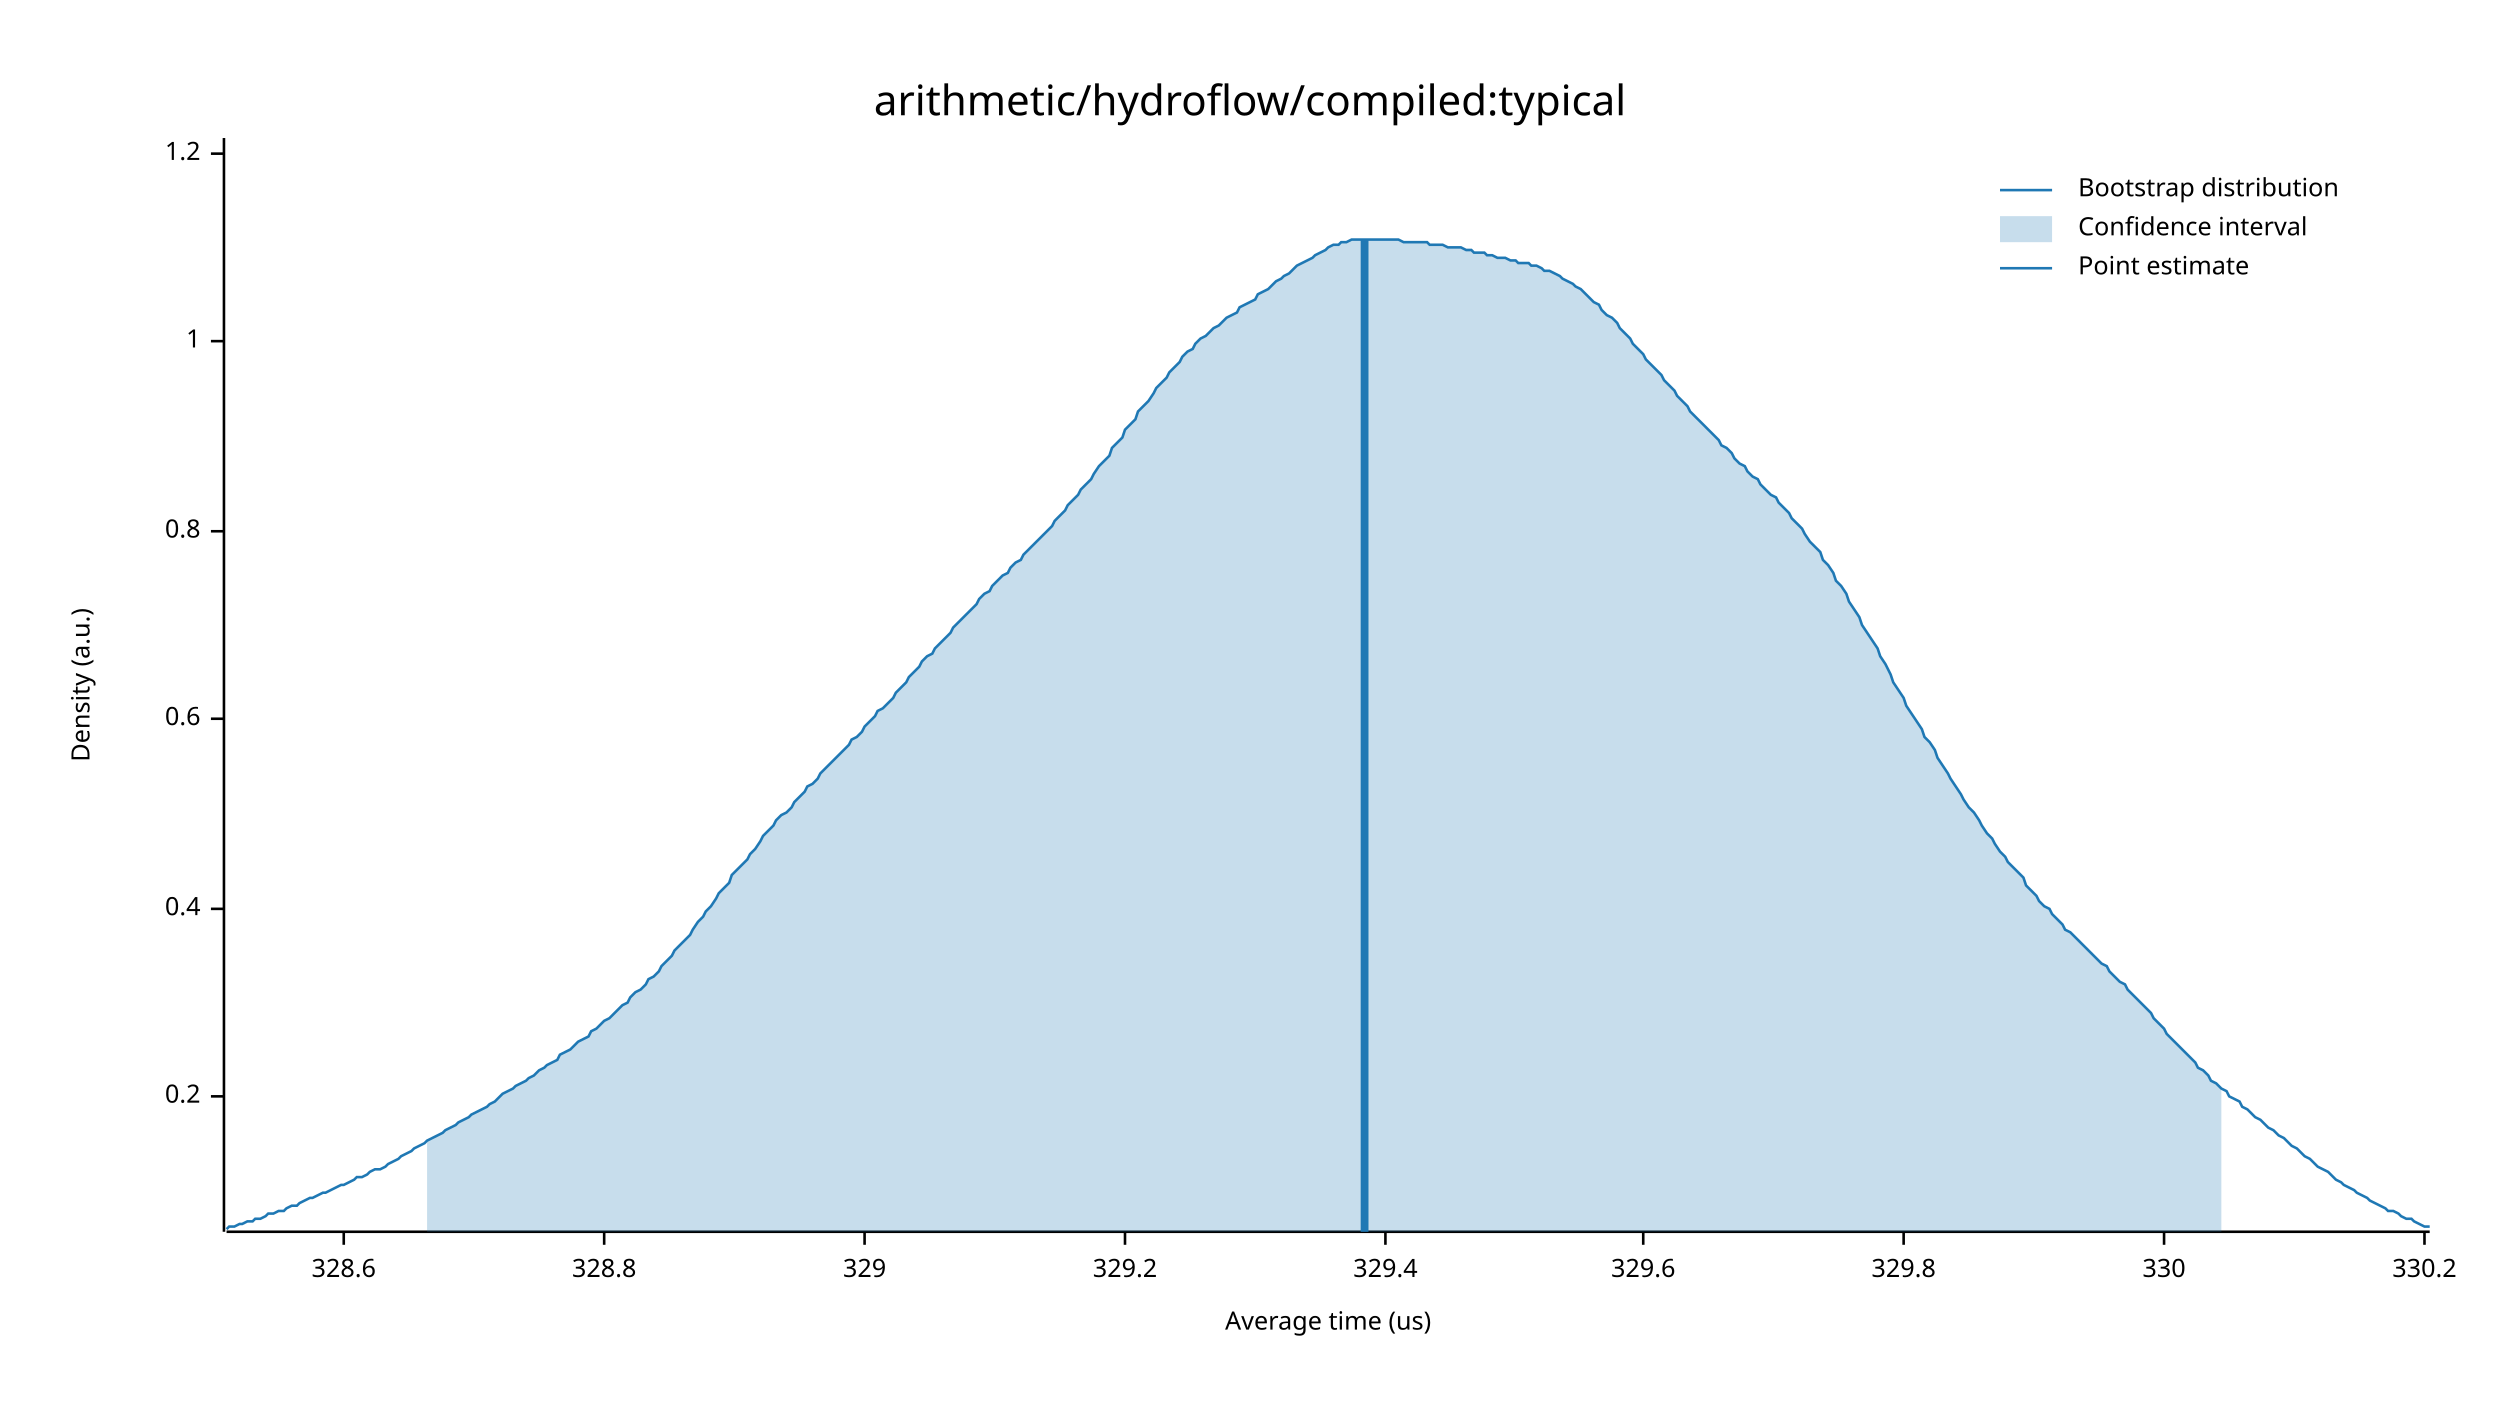
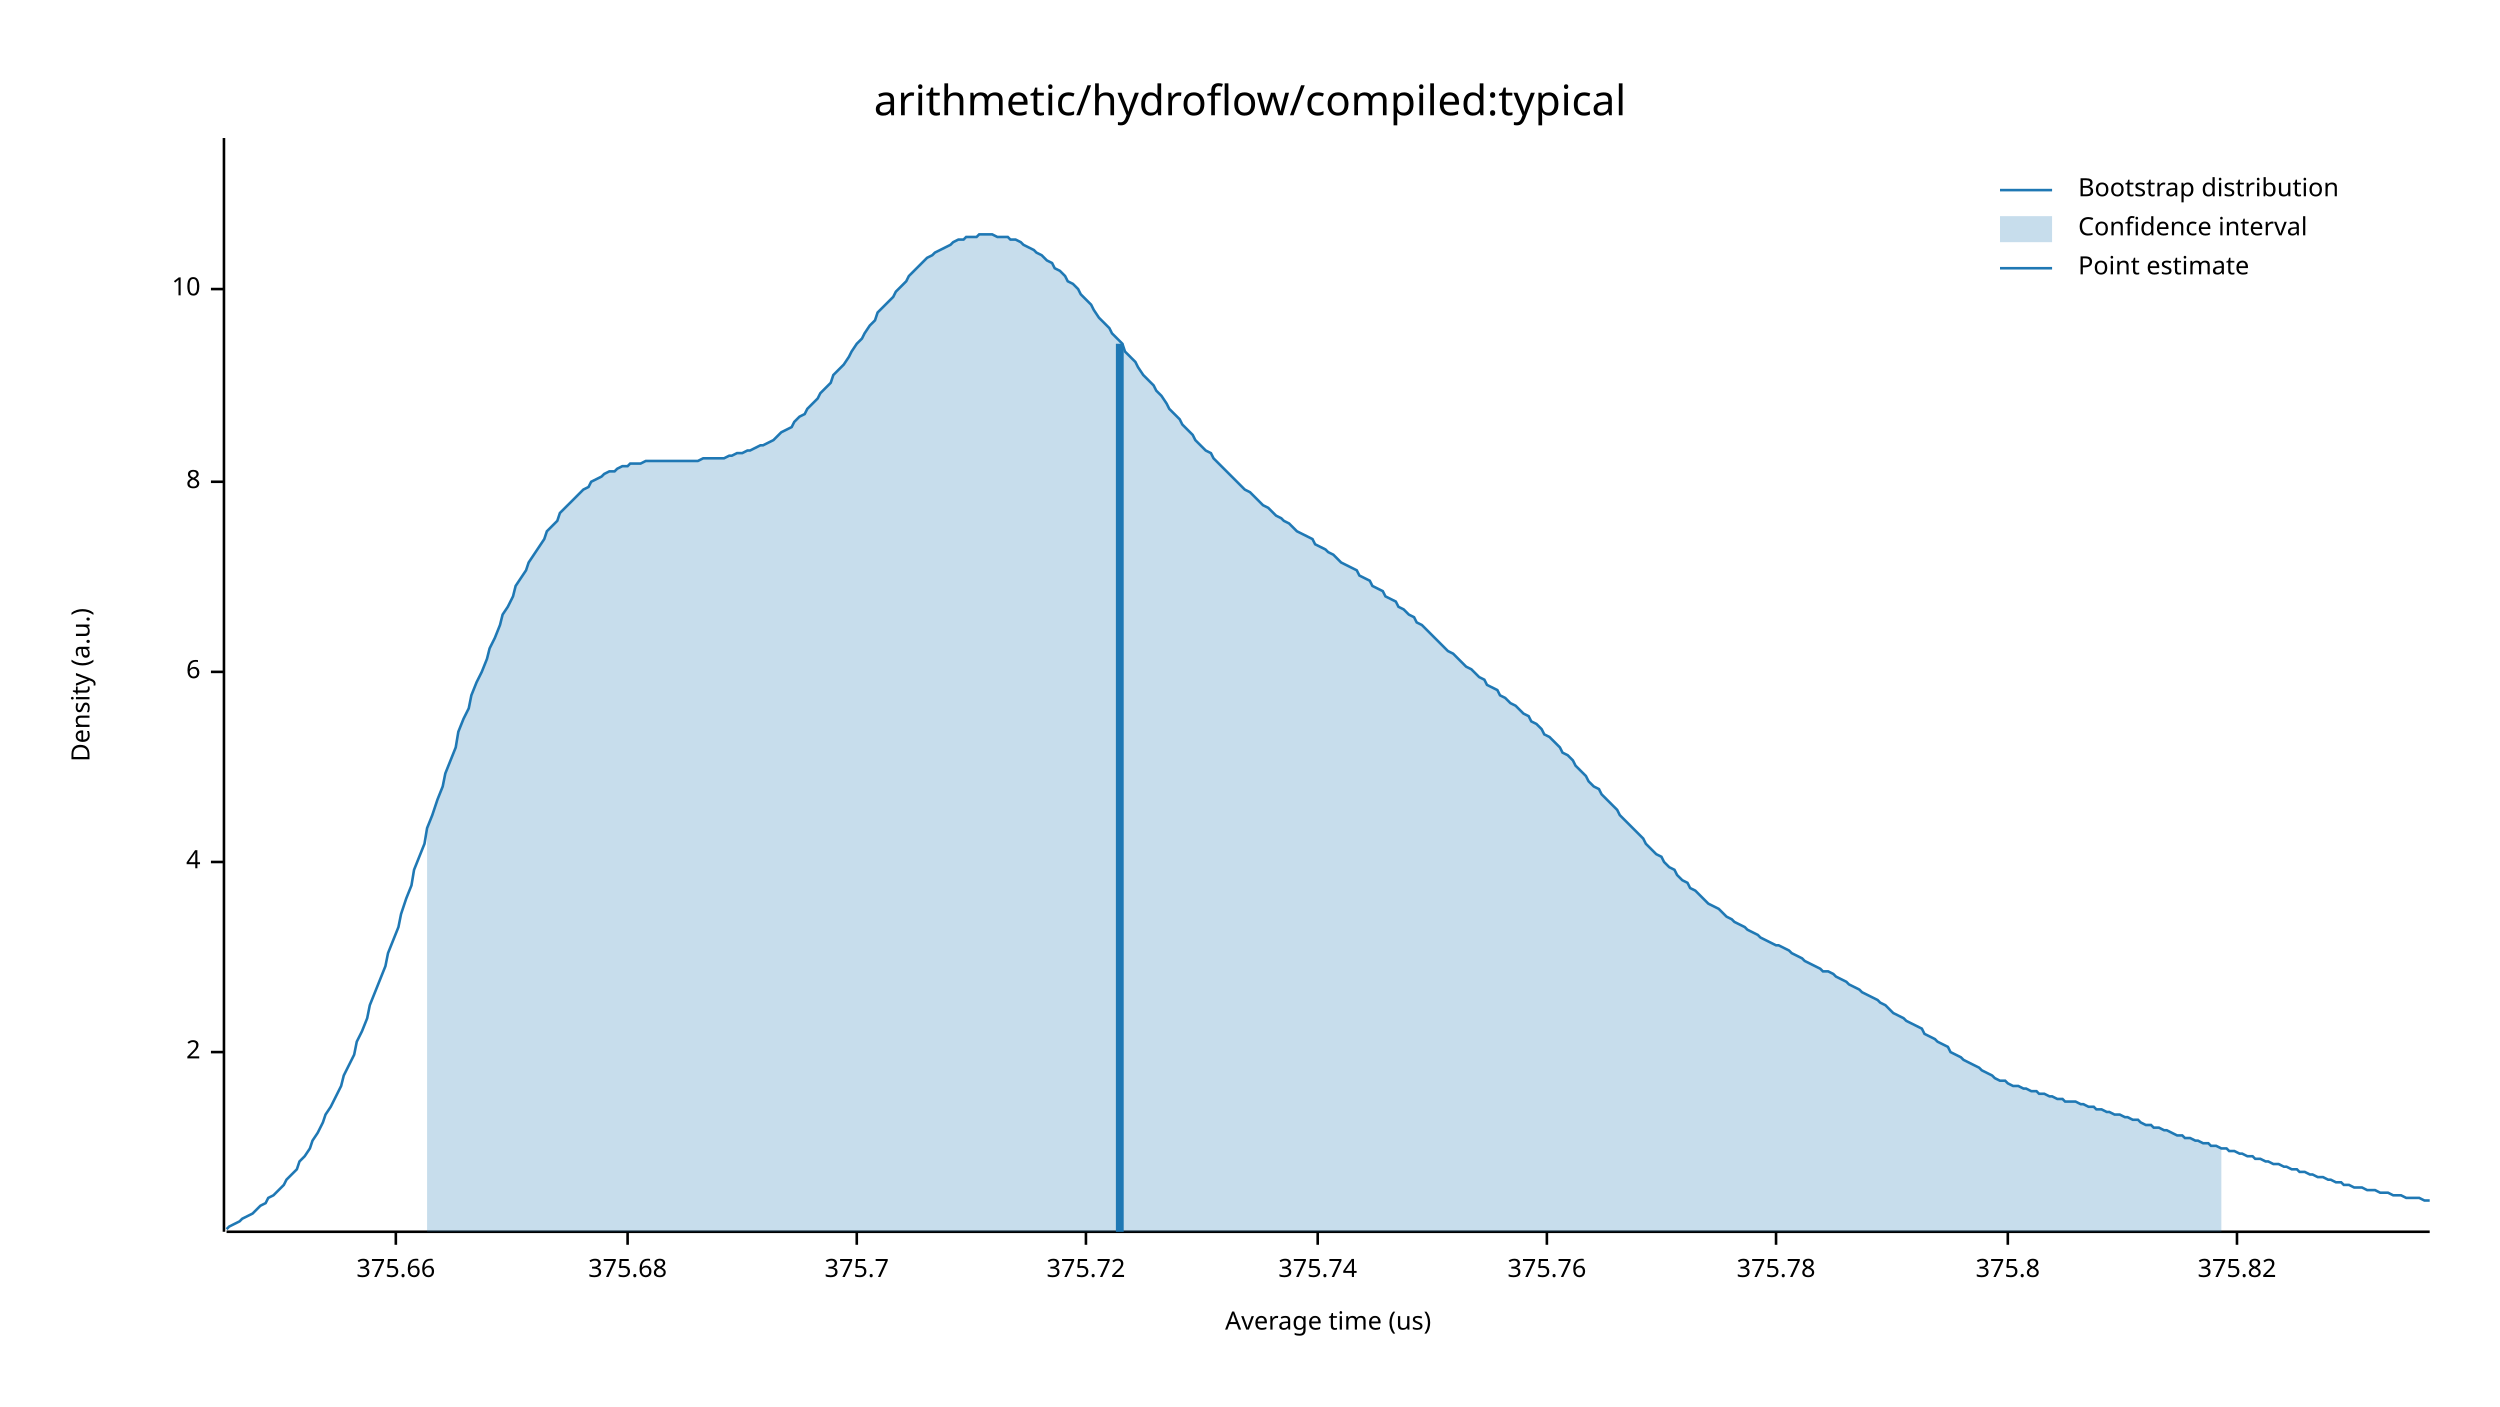
<svg xmlns="http://www.w3.org/2000/svg" width="960" height="540" viewBox="0 0 960 540">
  <text x="480" y="32" dy="0.76em" text-anchor="middle" font-family="sans-serif" font-size="16.129" opacity="1" fill="#000000">
arithmetic/hydroflow/compiled:typical
</text>
  <text x="27" y="263" dy="0.76em" text-anchor="middle" font-family="sans-serif" font-size="9.677" opacity="1" fill="#000000" transform="rotate(270, 27, 263)">
Density (a.u.)
</text>
  <text x="510" y="513" dy="-0.5ex" text-anchor="middle" font-family="sans-serif" font-size="9.677" opacity="1" fill="#000000">
Average time (us)
</text>
  <polyline fill="none" opacity="1" stroke="#000000" stroke-width="1" points="86,53 86,473 " />
-   <text x="77" y="421" dy="0.5ex" text-anchor="end" font-family="sans-serif" font-size="9.677" opacity="1" fill="#000000">
- 0.2
+   <text x="77" y="404" dy="0.5ex" text-anchor="end" font-family="sans-serif" font-size="9.677" opacity="1" fill="#000000">
+ 2
</text>
-   <polyline fill="none" opacity="1" stroke="#000000" stroke-width="1" points="81,421 86,421 " />
-   <text x="77" y="349" dy="0.5ex" text-anchor="end" font-family="sans-serif" font-size="9.677" opacity="1" fill="#000000">
- 0.4
+   <polyline fill="none" opacity="1" stroke="#000000" stroke-width="1" points="81,404 86,404 " />
+   <text x="77" y="331" dy="0.5ex" text-anchor="end" font-family="sans-serif" font-size="9.677" opacity="1" fill="#000000">
+ 4
</text>
-   <polyline fill="none" opacity="1" stroke="#000000" stroke-width="1" points="81,349 86,349 " />
-   <text x="77" y="276" dy="0.5ex" text-anchor="end" font-family="sans-serif" font-size="9.677" opacity="1" fill="#000000">
- 0.6
+   <polyline fill="none" opacity="1" stroke="#000000" stroke-width="1" points="81,331 86,331 " />
+   <text x="77" y="258" dy="0.5ex" text-anchor="end" font-family="sans-serif" font-size="9.677" opacity="1" fill="#000000">
+ 6
</text>
-   <polyline fill="none" opacity="1" stroke="#000000" stroke-width="1" points="81,276 86,276 " />
-   <text x="77" y="204" dy="0.5ex" text-anchor="end" font-family="sans-serif" font-size="9.677" opacity="1" fill="#000000">
- 0.8
+   <polyline fill="none" opacity="1" stroke="#000000" stroke-width="1" points="81,258 86,258 " />
+   <text x="77" y="185" dy="0.5ex" text-anchor="end" font-family="sans-serif" font-size="9.677" opacity="1" fill="#000000">
+ 8
</text>
-   <polyline fill="none" opacity="1" stroke="#000000" stroke-width="1" points="81,204 86,204 " />
-   <text x="77" y="131" dy="0.5ex" text-anchor="end" font-family="sans-serif" font-size="9.677" opacity="1" fill="#000000">
- 1
+   <polyline fill="none" opacity="1" stroke="#000000" stroke-width="1" points="81,185 86,185 " />
+   <text x="77" y="111" dy="0.5ex" text-anchor="end" font-family="sans-serif" font-size="9.677" opacity="1" fill="#000000">
+ 10
</text>
-   <polyline fill="none" opacity="1" stroke="#000000" stroke-width="1" points="81,131 86,131 " />
-   <text x="77" y="59" dy="0.5ex" text-anchor="end" font-family="sans-serif" font-size="9.677" opacity="1" fill="#000000">
- 1.2
+   <polyline fill="none" opacity="1" stroke="#000000" stroke-width="1" points="81,111 86,111 " />
+   <polyline fill="none" opacity="1" stroke="#000000" stroke-width="1" points="87,473 933,473 " />
+   <text x="152" y="483" dy="0.76em" text-anchor="middle" font-family="sans-serif" font-size="9.677" opacity="1" fill="#000000">
+ 375.66
</text>
-   <polyline fill="none" opacity="1" stroke="#000000" stroke-width="1" points="81,59 86,59 " />
-   <polyline fill="none" opacity="1" stroke="#000000" stroke-width="1" points="87,473 933,473 " />
-   <text x="132" y="483" dy="0.76em" text-anchor="middle" font-family="sans-serif" font-size="9.677" opacity="1" fill="#000000">
- 328.6
+   <polyline fill="none" opacity="1" stroke="#000000" stroke-width="1" points="152,473 152,478 " />
+   <text x="241" y="483" dy="0.76em" text-anchor="middle" font-family="sans-serif" font-size="9.677" opacity="1" fill="#000000">
+ 375.68
</text>
-   <polyline fill="none" opacity="1" stroke="#000000" stroke-width="1" points="132,473 132,478 " />
-   <text x="232" y="483" dy="0.76em" text-anchor="middle" font-family="sans-serif" font-size="9.677" opacity="1" fill="#000000">
- 328.8
+   <polyline fill="none" opacity="1" stroke="#000000" stroke-width="1" points="241,473 241,478 " />
+   <text x="329" y="483" dy="0.76em" text-anchor="middle" font-family="sans-serif" font-size="9.677" opacity="1" fill="#000000">
+ 375.7
</text>
-   <polyline fill="none" opacity="1" stroke="#000000" stroke-width="1" points="232,473 232,478 " />
-   <text x="332" y="483" dy="0.76em" text-anchor="middle" font-family="sans-serif" font-size="9.677" opacity="1" fill="#000000">
- 329
+   <polyline fill="none" opacity="1" stroke="#000000" stroke-width="1" points="329,473 329,478 " />
+   <text x="417" y="483" dy="0.76em" text-anchor="middle" font-family="sans-serif" font-size="9.677" opacity="1" fill="#000000">
+ 375.72
</text>
-   <polyline fill="none" opacity="1" stroke="#000000" stroke-width="1" points="332,473 332,478 " />
-   <text x="432" y="483" dy="0.76em" text-anchor="middle" font-family="sans-serif" font-size="9.677" opacity="1" fill="#000000">
- 329.2
+   <polyline fill="none" opacity="1" stroke="#000000" stroke-width="1" points="417,473 417,478 " />
+   <text x="506" y="483" dy="0.76em" text-anchor="middle" font-family="sans-serif" font-size="9.677" opacity="1" fill="#000000">
+ 375.74
</text>
-   <polyline fill="none" opacity="1" stroke="#000000" stroke-width="1" points="432,473 432,478 " />
-   <text x="532" y="483" dy="0.76em" text-anchor="middle" font-family="sans-serif" font-size="9.677" opacity="1" fill="#000000">
- 329.4
+   <polyline fill="none" opacity="1" stroke="#000000" stroke-width="1" points="506,473 506,478 " />
+   <text x="594" y="483" dy="0.76em" text-anchor="middle" font-family="sans-serif" font-size="9.677" opacity="1" fill="#000000">
+ 375.76
</text>
-   <polyline fill="none" opacity="1" stroke="#000000" stroke-width="1" points="532,473 532,478 " />
-   <text x="631" y="483" dy="0.76em" text-anchor="middle" font-family="sans-serif" font-size="9.677" opacity="1" fill="#000000">
- 329.6
+   <polyline fill="none" opacity="1" stroke="#000000" stroke-width="1" points="594,473 594,478 " />
+   <text x="682" y="483" dy="0.76em" text-anchor="middle" font-family="sans-serif" font-size="9.677" opacity="1" fill="#000000">
+ 375.78
</text>
-   <polyline fill="none" opacity="1" stroke="#000000" stroke-width="1" points="631,473 631,478 " />
-   <text x="731" y="483" dy="0.76em" text-anchor="middle" font-family="sans-serif" font-size="9.677" opacity="1" fill="#000000">
- 329.8
+   <polyline fill="none" opacity="1" stroke="#000000" stroke-width="1" points="682,473 682,478 " />
+   <text x="771" y="483" dy="0.76em" text-anchor="middle" font-family="sans-serif" font-size="9.677" opacity="1" fill="#000000">
+ 375.8
</text>
-   <polyline fill="none" opacity="1" stroke="#000000" stroke-width="1" points="731,473 731,478 " />
-   <text x="831" y="483" dy="0.76em" text-anchor="middle" font-family="sans-serif" font-size="9.677" opacity="1" fill="#000000">
- 330
+   <polyline fill="none" opacity="1" stroke="#000000" stroke-width="1" points="771,473 771,478 " />
+   <text x="859" y="483" dy="0.76em" text-anchor="middle" font-family="sans-serif" font-size="9.677" opacity="1" fill="#000000">
+ 375.82
</text>
-   <polyline fill="none" opacity="1" stroke="#000000" stroke-width="1" points="831,473 831,478 " />
-   <text x="931" y="483" dy="0.76em" text-anchor="middle" font-family="sans-serif" font-size="9.677" opacity="1" fill="#000000">
- 330.2
- </text>
-   <polyline fill="none" opacity="1" stroke="#000000" stroke-width="1" points="931,473 931,478 " />
-   <polyline fill="none" opacity="1" stroke="#1F78B4" stroke-width="1" points="87,472 88,471 90,471 92,470 93,470 95,469 97,469 98,468 100,468 102,467 103,466 105,466 107,465 109,465 110,464 112,463 114,463 115,462 117,461 119,460 120,460 122,459 124,458 125,458 127,457 129,456 131,455 132,455 134,454 136,453 137,452 139,452 141,451 142,450 144,449 146,449 148,448 149,447 151,446 153,445 154,444 156,443 158,442 159,441 161,440 163,439 164,438 166,437 168,436 170,435 171,434 173,433 175,432 176,431 178,430 180,429 181,428 183,427 185,426 187,425 188,424 190,423 192,421 193,420 195,419 197,418 198,417 200,416 202,415 203,414 205,413 207,411 209,410 210,409 212,408 214,407 215,405 217,404 219,403 220,402 222,400 224,399 226,398 227,396 229,395 231,393 232,392 234,391 236,389 237,388 239,386 241,385 242,383 244,381 246,380 248,378 249,376 251,375 253,373 254,371 256,369 258,367 259,365 261,363 263,361 265,359 266,357 268,354 270,352 271,350 273,348 275,345 276,343 278,341 280,339 281,336 283,334 285,332 287,330 288,328 290,326 292,323 293,321 295,319 297,317 298,315 300,313 302,312 304,310 305,308 307,306 309,304 310,302 312,301 314,299 315,297 317,295 319,293 320,292 322,290 324,288 326,286 327,284 329,283 331,281 332,279 334,277 336,275 337,273 339,272 341,270 343,268 344,266 346,264 348,262 349,260 351,258 353,256 354,254 356,252 358,251 359,249 361,247 363,245 365,243 366,241 368,239 370,237 371,236 373,234 375,232 376,230 378,228 380,227 381,225 383,223 385,221 387,220 388,218 390,216 392,215 393,213 395,211 397,209 398,208 400,206 402,204 404,202 405,200 407,198 409,196 410,194 412,192 414,190 415,188 417,186 419,184 420,182 422,179 424,177 426,175 427,172 429,170 431,168 432,165 434,163 436,161 437,158 439,156 441,154 443,151 444,149 446,147 448,145 449,143 451,141 453,139 454,137 456,135 458,134 459,132 461,130 463,129 465,127 466,126 468,125 470,123 471,122 473,121 475,120 476,118 478,117 480,116 482,115 483,113 485,112 487,111 488,110 490,108 492,107 493,106 495,105 497,103 498,102 500,101 502,100 504,99 505,98 507,97 509,96 510,95 512,94 514,94 515,93 517,93 519,92 521,92 522,92 524,92 526,92 527,92 529,92 531,92 532,92 534,92 536,92 537,92 539,93 541,93 543,93 544,93 546,93 548,93 549,94 551,94 553,94 554,94 556,95 558,95 560,95 561,95 563,96 565,96 566,97 568,97 570,97 571,98 573,98 575,99 576,99 578,99 580,100 582,100 583,101 585,101 587,101 588,102 590,102 592,103 593,104 595,104 597,105 599,106 600,107 602,108 604,109 605,110 607,111 609,113 610,114 612,116 614,117 615,119 617,121 619,122 621,124 622,126 624,128 626,130 627,132 629,134 631,136 632,138 634,140 636,142 638,144 639,146 641,148 643,150 644,152 646,154 648,156 649,158 651,160 653,162 654,163 656,165 658,167 660,169 661,171 663,172 665,174 666,176 668,178 670,179 671,181 673,183 675,184 676,186 678,188 680,190 682,191 683,193 685,195 687,197 688,199 690,201 692,203 693,205 695,208 697,210 699,212 700,215 702,217 704,220 705,223 707,225 709,228 710,231 712,234 714,237 715,240 717,243 719,246 721,249 722,252 724,255 726,259 727,262 729,265 731,268 732,271 734,274 736,277 738,280 739,283 741,285 743,288 744,291 746,294 748,297 749,299 751,302 753,305 754,307 756,310 758,312 760,315 761,317 763,320 765,322 766,324 768,327 770,329 771,331 773,333 775,335 777,337 778,340 780,342 782,344 783,346 785,348 787,349 788,351 790,353 792,355 793,357 795,358 797,360 799,362 800,363 802,365 804,367 805,368 807,370 809,371 810,373 812,375 814,377 816,378 817,380 819,382 821,384 822,385 824,387 826,389 827,391 829,393 831,395 832,397 834,399 836,401 838,403 839,404 841,406 843,408 844,410 846,411 848,413 849,415 851,416 853,418 855,419 856,421 858,422 860,423 861,425 863,426 865,428 866,429 868,430 870,432 871,433 873,434 875,436 877,437 878,438 880,440 882,441 883,442 885,444 887,445 888,446 890,448 892,449 894,450 895,451 897,453 899,454 900,455 902,456 904,457 905,458 907,459 909,460 910,461 912,462 914,463 916,464 917,465 919,465 921,466 922,467 924,468 926,468 927,469 929,470 931,471 933,471 " />
-   <polygon opacity="0.25" fill="#1F78B4" points="164,438 166,437 168,436 170,435 171,434 173,433 175,432 176,431 178,430 180,429 181,428 183,427 185,426 187,425 188,424 190,423 192,421 193,420 195,419 197,418 198,417 200,416 202,415 203,414 205,413 207,411 209,410 210,409 212,408 214,407 215,405 217,404 219,403 220,402 222,400 224,399 226,398 227,396 229,395 231,393 232,392 234,391 236,389 237,388 239,386 241,385 242,383 244,381 246,380 248,378 249,376 251,375 253,373 254,371 256,369 258,367 259,365 261,363 263,361 265,359 266,357 268,354 270,352 271,350 273,348 275,345 276,343 278,341 280,339 281,336 283,334 285,332 287,330 288,328 290,326 292,323 293,321 295,319 297,317 298,315 300,313 302,312 304,310 305,308 307,306 309,304 310,302 312,301 314,299 315,297 317,295 319,293 320,292 322,290 324,288 326,286 327,284 329,283 331,281 332,279 334,277 336,275 337,273 339,272 341,270 343,268 344,266 346,264 348,262 349,260 351,258 353,256 354,254 356,252 358,251 359,249 361,247 363,245 365,243 366,241 368,239 370,237 371,236 373,234 375,232 376,230 378,228 380,227 381,225 383,223 385,221 387,220 388,218 390,216 392,215 393,213 395,211 397,209 398,208 400,206 402,204 404,202 405,200 407,198 409,196 410,194 412,192 414,190 415,188 417,186 419,184 420,182 422,179 424,177 426,175 427,172 429,170 431,168 432,165 434,163 436,161 437,158 439,156 441,154 443,151 444,149 446,147 448,145 449,143 451,141 453,139 454,137 456,135 458,134 459,132 461,130 463,129 465,127 466,126 468,125 470,123 471,122 473,121 475,120 476,118 478,117 480,116 482,115 483,113 485,112 487,111 488,110 490,108 492,107 493,106 495,105 497,103 498,102 500,101 502,100 504,99 505,98 507,97 509,96 510,95 512,94 514,94 515,93 517,93 519,92 521,92 522,92 524,92 526,92 527,92 529,92 531,92 532,92 534,92 536,92 537,92 539,93 541,93 543,93 544,93 546,93 548,93 549,94 551,94 553,94 554,94 556,95 558,95 560,95 561,95 563,96 565,96 566,97 568,97 570,97 571,98 573,98 575,99 576,99 578,99 580,100 582,100 583,101 585,101 587,101 588,102 590,102 592,103 593,104 595,104 597,105 599,106 600,107 602,108 604,109 605,110 607,111 609,113 610,114 612,116 614,117 615,119 617,121 619,122 621,124 622,126 624,128 626,130 627,132 629,134 631,136 632,138 634,140 636,142 638,144 639,146 641,148 643,150 644,152 646,154 648,156 649,158 651,160 653,162 654,163 656,165 658,167 660,169 661,171 663,172 665,174 666,176 668,178 670,179 671,181 673,183 675,184 676,186 678,188 680,190 682,191 683,193 685,195 687,197 688,199 690,201 692,203 693,205 695,208 697,210 699,212 700,215 702,217 704,220 705,223 707,225 709,228 710,231 712,234 714,237 715,240 717,243 719,246 721,249 722,252 724,255 726,259 727,262 729,265 731,268 732,271 734,274 736,277 738,280 739,283 741,285 743,288 744,291 746,294 748,297 749,299 751,302 753,305 754,307 756,310 758,312 760,315 761,317 763,320 765,322 766,324 768,327 770,329 771,331 773,333 775,335 777,337 778,340 780,342 782,344 783,346 785,348 787,349 788,351 790,353 792,355 793,357 795,358 797,360 799,362 800,363 802,365 804,367 805,368 807,370 809,371 810,373 812,375 814,377 816,378 817,380 819,382 821,384 822,385 824,387 826,389 827,391 829,393 831,395 832,397 834,399 836,401 838,403 839,404 841,406 843,408 844,410 846,411 848,413 849,415 851,416 853,418 853,473 164,473 " />
-   <polyline fill="none" opacity="1" stroke="#1F78B4" stroke-width="3" points="524,473 524,92 " />
+   <polyline fill="none" opacity="1" stroke="#000000" stroke-width="1" points="859,473 859,478 " />
+   <polyline fill="none" opacity="1" stroke="#1F78B4" stroke-width="1" points="87,472 88,471 90,470 92,469 93,468 95,467 97,466 98,465 100,463 102,462 103,460 105,459 107,457 109,455 110,453 112,451 114,449 115,446 117,444 119,441 120,438 122,435 124,431 125,428 127,425 129,421 131,417 132,413 134,409 136,405 137,400 139,396 141,391 142,386 144,381 146,376 148,371 149,366 151,361 153,356 154,351 156,345 158,340 159,334 161,329 163,324 164,318 166,313 168,307 170,302 171,297 173,292 175,287 176,281 178,276 180,272 181,267 183,262 185,258 187,253 188,249 190,245 192,240 193,236 195,233 197,229 198,225 200,222 202,219 203,216 205,213 207,210 209,207 210,204 212,202 214,200 215,197 217,195 219,193 220,192 222,190 224,188 226,187 227,185 229,184 231,183 232,182 234,181 236,181 237,180 239,179 241,179 242,178 244,178 246,178 248,177 249,177 251,177 253,177 254,177 256,177 258,177 259,177 261,177 263,177 265,177 266,177 268,177 270,176 271,176 273,176 275,176 276,176 278,176 280,175 281,175 283,174 285,174 287,173 288,173 290,172 292,171 293,171 295,170 297,169 298,168 300,166 302,165 304,164 305,162 307,160 309,159 310,157 312,155 314,153 315,151 317,149 319,147 320,144 322,142 324,140 326,137 327,135 329,132 331,130 332,128 334,125 336,123 337,120 339,118 341,116 343,114 344,112 346,110 348,108 349,106 351,104 353,102 354,101 356,99 358,98 359,97 361,96 363,95 365,94 366,93 368,92 370,92 371,91 373,91 375,91 376,90 378,90 380,90 381,90 383,91 385,91 387,91 388,92 390,92 392,93 393,94 395,95 397,96 398,97 400,98 402,100 404,101 405,103 407,104 409,106 410,108 412,109 414,111 415,113 417,115 419,117 420,119 422,122 424,124 426,126 427,128 429,130 431,132 432,135 434,137 436,139 437,141 439,144 441,146 443,148 444,150 446,152 448,155 449,157 451,159 453,161 454,163 456,165 458,167 459,169 461,171 463,173 465,174 466,176 468,178 470,180 471,181 473,183 475,185 476,186 478,188 480,189 482,191 483,192 485,194 487,195 488,196 490,198 492,199 493,200 495,201 497,203 498,204 500,205 502,206 504,207 505,209 507,210 509,211 510,212 512,213 514,215 515,216 517,217 519,218 521,219 522,221 524,222 526,223 527,225 529,226 531,227 532,229 534,230 536,231 537,233 539,234 541,236 543,237 544,239 546,240 548,242 549,243 551,245 553,247 554,248 556,250 558,251 560,253 561,254 563,256 565,257 566,258 568,260 570,261 571,263 573,264 575,265 576,267 578,268 580,270 582,271 583,272 585,274 587,275 588,277 590,278 592,280 593,282 595,283 597,285 599,287 600,289 602,290 604,292 605,294 607,296 609,298 610,300 612,302 614,303 615,305 617,307 619,309 621,311 622,313 624,315 626,317 627,318 629,320 631,322 632,324 634,326 636,328 638,329 639,331 641,333 643,334 644,336 646,338 648,339 649,341 651,342 653,344 654,345 656,347 658,348 660,349 661,350 663,352 665,353 666,354 668,355 670,356 671,357 673,358 675,359 676,360 678,361 680,362 682,363 683,363 685,364 687,365 688,366 690,367 692,368 693,369 695,370 697,371 699,372 700,373 702,373 704,374 705,375 707,376 709,377 710,378 712,379 714,380 715,381 717,382 719,383 721,384 722,385 724,386 726,388 727,389 729,390 731,391 732,392 734,393 736,394 738,395 739,397 741,398 743,399 744,400 746,401 748,402 749,404 751,405 753,406 754,407 756,408 758,409 760,410 761,411 763,412 765,413 766,414 768,415 770,415 771,416 773,417 775,417 777,418 778,418 780,419 782,419 783,420 785,420 787,421 788,421 790,422 792,422 793,423 795,423 797,423 799,424 800,424 802,425 804,425 805,426 807,426 809,427 810,427 812,428 814,428 816,429 817,429 819,430 821,430 822,431 824,432 826,432 827,433 829,433 831,434 832,434 834,435 836,436 838,436 839,437 841,437 843,438 844,438 846,439 848,439 849,440 851,440 853,441 855,441 856,442 858,442 860,443 861,443 863,444 865,444 866,445 868,445 870,446 871,446 873,447 875,447 877,448 878,448 880,449 882,449 883,450 885,450 887,451 888,451 890,452 892,452 894,453 895,453 897,454 899,454 900,455 902,455 904,456 905,456 907,456 909,457 910,457 912,457 914,458 916,458 917,458 919,459 921,459 922,459 924,460 926,460 927,460 929,460 931,461 933,461 " />
+   <polygon opacity="0.25" fill="#1F78B4" points="164,318 166,313 168,307 170,302 171,297 173,292 175,287 176,281 178,276 180,272 181,267 183,262 185,258 187,253 188,249 190,245 192,240 193,236 195,233 197,229 198,225 200,222 202,219 203,216 205,213 207,210 209,207 210,204 212,202 214,200 215,197 217,195 219,193 220,192 222,190 224,188 226,187 227,185 229,184 231,183 232,182 234,181 236,181 237,180 239,179 241,179 242,178 244,178 246,178 248,177 249,177 251,177 253,177 254,177 256,177 258,177 259,177 261,177 263,177 265,177 266,177 268,177 270,176 271,176 273,176 275,176 276,176 278,176 280,175 281,175 283,174 285,174 287,173 288,173 290,172 292,171 293,171 295,170 297,169 298,168 300,166 302,165 304,164 305,162 307,160 309,159 310,157 312,155 314,153 315,151 317,149 319,147 320,144 322,142 324,140 326,137 327,135 329,132 331,130 332,128 334,125 336,123 337,120 339,118 341,116 343,114 344,112 346,110 348,108 349,106 351,104 353,102 354,101 356,99 358,98 359,97 361,96 363,95 365,94 366,93 368,92 370,92 371,91 373,91 375,91 376,90 378,90 380,90 381,90 383,91 385,91 387,91 388,92 390,92 392,93 393,94 395,95 397,96 398,97 400,98 402,100 404,101 405,103 407,104 409,106 410,108 412,109 414,111 415,113 417,115 419,117 420,119 422,122 424,124 426,126 427,128 429,130 431,132 432,135 434,137 436,139 437,141 439,144 441,146 443,148 444,150 446,152 448,155 449,157 451,159 453,161 454,163 456,165 458,167 459,169 461,171 463,173 465,174 466,176 468,178 470,180 471,181 473,183 475,185 476,186 478,188 480,189 482,191 483,192 485,194 487,195 488,196 490,198 492,199 493,200 495,201 497,203 498,204 500,205 502,206 504,207 505,209 507,210 509,211 510,212 512,213 514,215 515,216 517,217 519,218 521,219 522,221 524,222 526,223 527,225 529,226 531,227 532,229 534,230 536,231 537,233 539,234 541,236 543,237 544,239 546,240 548,242 549,243 551,245 553,247 554,248 556,250 558,251 560,253 561,254 563,256 565,257 566,258 568,260 570,261 571,263 573,264 575,265 576,267 578,268 580,270 582,271 583,272 585,274 587,275 588,277 590,278 592,280 593,282 595,283 597,285 599,287 600,289 602,290 604,292 605,294 607,296 609,298 610,300 612,302 614,303 615,305 617,307 619,309 621,311 622,313 624,315 626,317 627,318 629,320 631,322 632,324 634,326 636,328 638,329 639,331 641,333 643,334 644,336 646,338 648,339 649,341 651,342 653,344 654,345 656,347 658,348 660,349 661,350 663,352 665,353 666,354 668,355 670,356 671,357 673,358 675,359 676,360 678,361 680,362 682,363 683,363 685,364 687,365 688,366 690,367 692,368 693,369 695,370 697,371 699,372 700,373 702,373 704,374 705,375 707,376 709,377 710,378 712,379 714,380 715,381 717,382 719,383 721,384 722,385 724,386 726,388 727,389 729,390 731,391 732,392 734,393 736,394 738,395 739,397 741,398 743,399 744,400 746,401 748,402 749,404 751,405 753,406 754,407 756,408 758,409 760,410 761,411 763,412 765,413 766,414 768,415 770,415 771,416 773,417 775,417 777,418 778,418 780,419 782,419 783,420 785,420 787,421 788,421 790,422 792,422 793,423 795,423 797,423 799,424 800,424 802,425 804,425 805,426 807,426 809,427 810,427 812,428 814,428 816,429 817,429 819,430 821,430 822,431 824,432 826,432 827,433 829,433 831,434 832,434 834,435 836,436 838,436 839,437 841,437 843,438 844,438 846,439 848,439 849,440 851,440 853,441 853,473 164,473 " />
+   <polyline fill="none" opacity="1" stroke="#1F78B4" stroke-width="3" points="430,473 430,132 " />
  <text x="798" y="68" dy="0.76em" text-anchor="start" font-family="sans-serif" font-size="9.677" opacity="1" fill="#000000">
Bootstrap distribution
</text>
  <text x="798" y="83" dy="0.76em" text-anchor="start" font-family="sans-serif" font-size="9.677" opacity="1" fill="#000000">
Confidence interval
</text>
  <text x="798" y="98" dy="0.76em" text-anchor="start" font-family="sans-serif" font-size="9.677" opacity="1" fill="#000000">
Point estimate
</text>
  <polyline fill="none" opacity="1" stroke="#1F78B4" stroke-width="1" points="768,73 788,73 " />
  <rect x="768" y="83" width="20" height="10" opacity="0.25" fill="#1F78B4" stroke="none" />
  <polyline fill="none" opacity="1" stroke="#1F78B4" stroke-width="1" points="768,103 788,103 " />
</svg>
